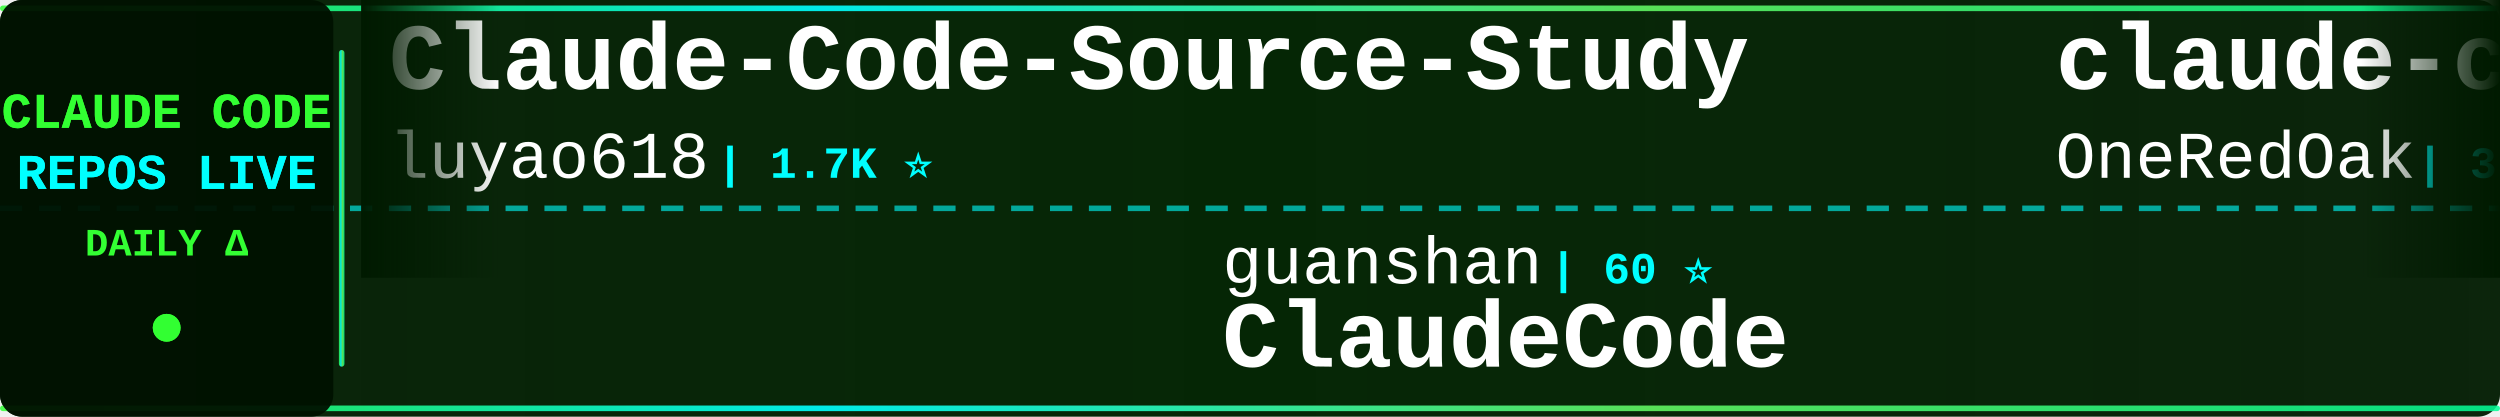
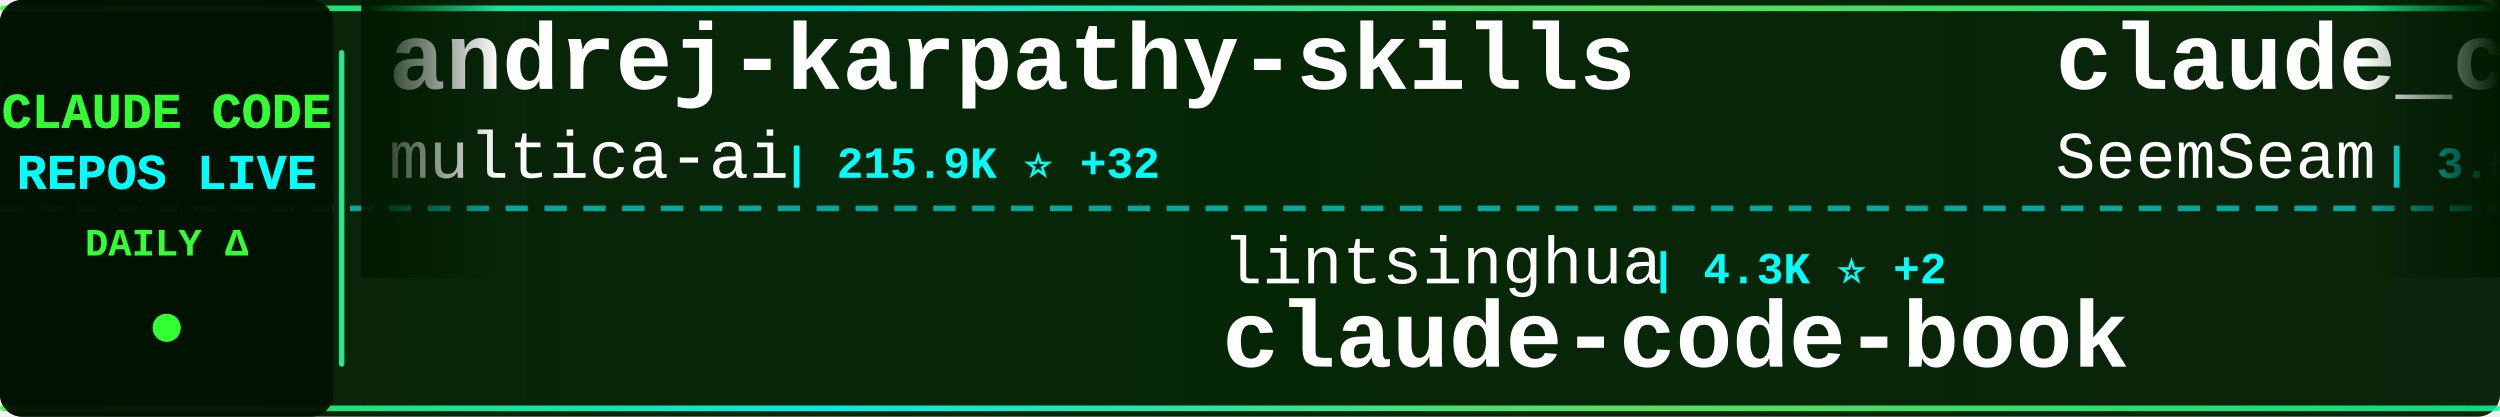
<svg xmlns="http://www.w3.org/2000/svg" width="900" height="150">
  <defs>
    <linearGradient id="tickerBg" x1="0%" y1="0%" x2="100%" y2="0%">
      <stop offset="0%" style="stop-color:#001a00;stop-opacity:0.95" />
      <stop offset="50%" style="stop-color:#002200;stop-opacity:0.98" />
      <stop offset="100%" style="stop-color:#001a00;stop-opacity:0.95" />
    </linearGradient>
    <linearGradient id="borderGrad" x1="0%" y1="0%" x2="100%" y2="0%">
      <stop offset="0%" style="stop-color:#33ff33;stop-opacity:0.85">
        <animate attributeName="stop-opacity" values="0.85;1;0.85" dur="2s" repeatCount="indefinite" />
      </stop>
      <stop offset="33%" style="stop-color:#00ffff;stop-opacity:0.9">
        <animate attributeName="stop-opacity" values="0.9;1;0.9" dur="2.2s" repeatCount="indefinite" />
      </stop>
      <stop offset="66%" style="stop-color:#66ff66;stop-opacity:0.85">
        <animate attributeName="stop-opacity" values="0.85;1;0.85" dur="1.8s" repeatCount="indefinite" />
      </stop>
      <stop offset="100%" style="stop-color:#00ff99;stop-opacity:0.85">
        <animate attributeName="stop-opacity" values="0.85;1;0.85" dur="2s" repeatCount="indefinite" />
      </stop>
    </linearGradient>
    <filter id="textGlow">
      <feGaussianBlur stdDeviation="0.1" result="coloredBlur" />
      <feMerge>
        <feMergeNode in="coloredBlur" />
        <feMergeNode in="SourceGraphic" />
      </feMerge>
    </filter>
    <filter id="metricGlow">
      <feGaussianBlur stdDeviation="0.2" result="coloredBlur" />
      <feMerge>
        <feMergeNode in="coloredBlur" />
        <feMergeNode in="SourceGraphic" />
      </feMerge>
    </filter>
    <linearGradient id="leftFade" x1="0%" y1="0%" x2="100%" y2="0%">
      <stop offset="0%" style="stop-color:#001a00;stop-opacity:1" />
      <stop offset="100%" style="stop-color:#001a00;stop-opacity:0" />
    </linearGradient>
    <linearGradient id="rightFade" x1="0%" y1="0%" x2="100%" y2="0%">
      <stop offset="0%" style="stop-color:#001a00;stop-opacity:0" />
      <stop offset="100%" style="stop-color:#001a00;stop-opacity:1" />
    </linearGradient>
  </defs>
  <rect width="900" height="150" fill="url(#tickerBg)" rx="8" />
  <rect x="0" y="2" width="900" height="2" fill="url(#borderGrad)" rx="1" />
  <rect x="0" y="146" width="900" height="2" fill="url(#borderGrad)" rx="1" />
  <line x1="0" y1="75" x2="900" y2="75" stroke="#00ffff" stroke-width="2" stroke-dasharray="8 6" opacity="0.6" />
  <rect x="0" y="0" width="120" height="150" fill="#001100" opacity="0.95" rx="8" />
  <text x="60" y="46" font-family="'Courier New', monospace" font-size="18" font-weight="bold" fill="#33ff33" text-anchor="middle" filter="url(#textGlow)">
    CLAUDE CODE
  </text>
  <text x="60" y="68" font-family="'Courier New', monospace" font-size="18" font-weight="bold" fill="#00ffff" text-anchor="middle" filter="url(#textGlow)">
    REPOS LIVE
  </text>
  <text x="60" y="92" font-family="'Courier New', monospace" font-size="14" font-weight="bold" fill="#33ff33" text-anchor="middle">
    DAILY Δ
  </text>
  <circle cx="60" cy="118" r="5" fill="#33ff33" filter="url(#metricGlow)">
    <animate attributeName="r" values="4;6;4" dur="1.5s" repeatCount="indefinite" />
    <animate attributeName="opacity" values="0.6;1;0.6" dur="1.5s" repeatCount="indefinite" />
  </circle>
  <rect x="122" y="18" width="2" height="114" fill="url(#borderGrad)" rx="1" />
  <clipPath id="tickerClip">
    <rect x="130" y="0" width="770" height="150" />
  </clipPath>
  <g clip-path="url(#tickerClip)">
    <g id="tickerItems">
      <animateTransform attributeName="transform" attributeType="XML" type="translate" from="0 0" to="-3000 0" dur="54s" repeatCount="indefinite" />
      <g transform="translate(0, 0)">
-         <text x="140" y="32" font-family="'Courier New', monospace" font-size="34" font-weight="bold" fill="#ffffff">Claude-Code-Source-Study</text>
-         <text x="140" y="64" font-family="'Courier New', monospace" font-size="24" font-weight="normal" fill="#ffffff" opacity="1.0">luyao618</text>
-         <text x="258" y="64" font-family="'Courier New', monospace" font-size="16" font-weight="bold" fill="#00ffff"> | 1.7K ⭐</text>
+         <text x="140" y="32" font-family="'Courier New', monospace" font-size="34" font-weight="bold" fill="#ffffff">andrej-karpathy-skills</text>
+         <text x="140" y="64" font-family="'Courier New', monospace" font-size="24" font-weight="normal" fill="#ffffff" opacity="1.0">multica-ai</text>
+         <text x="282" y="64" font-family="'Courier New', monospace" font-size="16" font-weight="bold" fill="#00ffff"> | 215.9K ⭐ +32</text>
      </g>
      <g transform="translate(300, 0)">
-         <text x="140" y="102" font-family="'Courier New', monospace" font-size="24" font-weight="normal" fill="#ffffff" opacity="1.0">guanshan</text>
-         <text x="258" y="102" font-family="'Courier New', monospace" font-size="16" font-weight="bold" fill="#00ffff"> | 60 ⭐</text>
-         <text x="140" y="132" font-family="'Courier New', monospace" font-size="34" font-weight="bold" fill="#ffffff">ClaudeCode</text>
+         <text x="140" y="102" font-family="'Courier New', monospace" font-size="24" font-weight="normal" fill="#ffffff" opacity="1.0">lintsinghua</text>
+         <text x="294" y="102" font-family="'Courier New', monospace" font-size="16" font-weight="bold" fill="#00ffff"> | 4.3K ⭐ +2</text>
+         <text x="140" y="132" font-family="'Courier New', monospace" font-size="34" font-weight="bold" fill="#ffffff">claude-code-book</text>
      </g>
      <g transform="translate(600, 0)">
-         <text x="140" y="32" font-family="'Courier New', monospace" font-size="34" font-weight="bold" fill="#ffffff">claude-code-workflows</text>
-         <text x="140" y="64" font-family="'Courier New', monospace" font-size="24" font-weight="normal" fill="#ffffff" opacity="1.0">OneRedOak</text>
-         <text x="270" y="64" font-family="'Courier New', monospace" font-size="16" font-weight="bold" fill="#00ffff"> | 3.9K ⭐</text>
+         <text x="140" y="32" font-family="'Courier New', monospace" font-size="34" font-weight="bold" fill="#ffffff">claude_codex_bridge</text>
+         <text x="140" y="64" font-family="'Courier New', monospace" font-size="24" font-weight="normal" fill="#ffffff" opacity="1.0">SeemSeam</text>
+         <text x="258" y="64" font-family="'Courier New', monospace" font-size="16" font-weight="bold" fill="#00ffff"> | 3.5K ⭐</text>
      </g>
      <g transform="translate(900, 0)">
-         <text x="140" y="102" font-family="'Courier New', monospace" font-size="24" font-weight="normal" fill="#ffffff" opacity="1.0">Cranot</text>
-         <text x="234" y="102" font-family="'Courier New', monospace" font-size="16" font-weight="bold" fill="#00ffff"> | 2.9K ⭐</text>
-         <text x="140" y="132" font-family="'Courier New', monospace" font-size="34" font-weight="bold" fill="#ffffff">claude-code-guide</text>
+         <text x="140" y="102" font-family="'Courier New', monospace" font-size="24" font-weight="normal" fill="#ffffff" opacity="1.0">AprilNEA</text>
+         <text x="258" y="102" font-family="'Courier New', monospace" font-size="16" font-weight="bold" fill="#00ffff"> | 392 ⭐</text>
+         <text x="140" y="132" font-family="'Courier New', monospace" font-size="34" font-weight="bold" fill="#ffffff">claude-code-source</text>
      </g>
      <g transform="translate(1200, 0)">
-         <text x="140" y="32" font-family="'Courier New', monospace" font-size="34" font-weight="bold" fill="#ffffff">my-claude-code-setup</text>
-         <text x="140" y="64" font-family="'Courier New', monospace" font-size="24" font-weight="normal" fill="#ffffff" opacity="1.0">centminmod</text>
-         <text x="282" y="64" font-family="'Courier New', monospace" font-size="16" font-weight="bold" fill="#00ffff"> | 2.6K ⭐</text>
+         <text x="140" y="32" font-family="'Courier New', monospace" font-size="34" font-weight="bold" fill="#ffffff">claude-code-from-source</text>
+         <text x="140" y="64" font-family="'Courier New', monospace" font-size="24" font-weight="normal" fill="#ffffff" opacity="1.0">alejandrobalderas</text>
+         <text x="366" y="64" font-family="'Courier New', monospace" font-size="16" font-weight="bold" fill="#00ffff"> | 3.0K ⭐ +1</text>
      </g>
      <g transform="translate(1500, 0)">
-         <text x="140" y="102" font-family="'Courier New', monospace" font-size="24" font-weight="normal" fill="#ffffff" opacity="1.0">shanraisshan</text>
-         <text x="306" y="102" font-family="'Courier New', monospace" font-size="16" font-weight="bold" fill="#00ffff"> | 66.7K ⭐ +25</text>
-         <text x="140" y="132" font-family="'Courier New', monospace" font-size="34" font-weight="bold" fill="#ffffff">claude-code-best-practic...</text>
+         <text x="140" y="102" font-family="'Courier New', monospace" font-size="24" font-weight="normal" fill="#ffffff" opacity="1.0">777genius</text>
+         <text x="270" y="102" font-family="'Courier New', monospace" font-size="16" font-weight="bold" fill="#00ffff"> | 932 ⭐</text>
+         <text x="140" y="132" font-family="'Courier New', monospace" font-size="34" font-weight="bold" fill="#ffffff">claude-code-source-code</text>
      </g>
      <g transform="translate(1800, 0)">
-         <text x="140" y="32" font-family="'Courier New', monospace" font-size="34" font-weight="bold" fill="#ffffff">Claude-Code</text>
-         <text x="140" y="64" font-family="'Courier New', monospace" font-size="24" font-weight="normal" fill="#ffffff" opacity="1.0">OrcaWhisper</text>
-         <text x="294" y="64" font-family="'Courier New', monospace" font-size="16" font-weight="bold" fill="#00ffff"> | 102 ⭐</text>
+         <text x="140" y="32" font-family="'Courier New', monospace" font-size="34" font-weight="bold" fill="#ffffff">claude-code-rust</text>
+         <text x="140" y="64" font-family="'Courier New', monospace" font-size="24" font-weight="normal" fill="#ffffff" opacity="1.0">lorryjovens-hub</text>
+         <text x="342" y="64" font-family="'Courier New', monospace" font-size="16" font-weight="bold" fill="#00ffff"> | 1.7K ⭐</text>
      </g>
      <g transform="translate(2100, 0)">
-         <text x="140" y="102" font-family="'Courier New', monospace" font-size="24" font-weight="normal" fill="#ffffff" opacity="1.0">Maciek-roboblog</text>
-         <text x="342" y="102" font-family="'Courier New', monospace" font-size="16" font-weight="bold" fill="#00ffff"> | 8.7K ⭐</text>
-         <text x="140" y="132" font-family="'Courier New', monospace" font-size="34" font-weight="bold" fill="#ffffff">Claude-Code-Usage-Monito...</text>
+         <text x="140" y="102" font-family="'Courier New', monospace" font-size="24" font-weight="normal" fill="#ffffff" opacity="1.0">AICoderTudou</text>
+         <text x="306" y="102" font-family="'Courier New', monospace" font-size="16" font-weight="bold" fill="#00ffff"> | 494 ⭐</text>
+         <text x="140" y="132" font-family="'Courier New', monospace" font-size="34" font-weight="bold" fill="#ffffff">claude-code-tudou</text>
      </g>
      <g transform="translate(2400, 0)">
-         <text x="140" y="32" font-family="'Courier New', monospace" font-size="34" font-weight="bold" fill="#ffffff">claude-code-video-toolki...</text>
-         <text x="140" y="64" font-family="'Courier New', monospace" font-size="24" font-weight="normal" fill="#ffffff" opacity="1.0">digitalsamba</text>
-         <text x="306" y="64" font-family="'Courier New', monospace" font-size="16" font-weight="bold" fill="#00ffff"> | 2.1K ⭐</text>
+         <text x="140" y="32" font-family="'Courier New', monospace" font-size="34" font-weight="bold" fill="#ffffff">awesome-claude-code-suba...</text>
+         <text x="140" y="64" font-family="'Courier New', monospace" font-size="24" font-weight="normal" fill="#ffffff" opacity="1.0">VoltAgent</text>
+         <text x="270" y="64" font-family="'Courier New', monospace" font-size="16" font-weight="bold" fill="#00ffff"> | 25.4K ⭐ +4</text>
      </g>
      <g transform="translate(2700, 0)">
-         <text x="140" y="102" font-family="'Courier New', monospace" font-size="24" font-weight="normal" fill="#ffffff" opacity="1.0">ChinaSiro</text>
-         <text x="270" y="102" font-family="'Courier New', monospace" font-size="16" font-weight="bold" fill="#00ffff"> | 9.7K ⭐ +3</text>
-         <text x="140" y="132" font-family="'Courier New', monospace" font-size="34" font-weight="bold" fill="#ffffff">claude-code-sourcemap</text>
+         <text x="140" y="102" font-family="'Courier New', monospace" font-size="24" font-weight="normal" fill="#ffffff" opacity="1.0">xu-xiang</text>
+         <text x="258" y="102" font-family="'Courier New', monospace" font-size="16" font-weight="bold" fill="#00ffff"> | 2.0K ⭐ +1</text>
+         <text x="140" y="132" font-family="'Courier New', monospace" font-size="34" font-weight="bold" fill="#ffffff">everything-claude-code-z...</text>
      </g>
      <g transform="translate(3000, 0)">
-         <text x="140" y="32" font-family="'Courier New', monospace" font-size="34" font-weight="bold" fill="#ffffff">Claude-Code-Source-Study</text>
-         <text x="140" y="64" font-family="'Courier New', monospace" font-size="24" font-weight="normal" fill="#ffffff" opacity="1.0">luyao618</text>
-         <text x="258" y="64" font-family="'Courier New', monospace" font-size="16" font-weight="bold" fill="#00ffff"> | 1.7K ⭐</text>
+         <text x="140" y="32" font-family="'Courier New', monospace" font-size="34" font-weight="bold" fill="#ffffff">andrej-karpathy-skills</text>
+         <text x="140" y="64" font-family="'Courier New', monospace" font-size="24" font-weight="normal" fill="#ffffff" opacity="1.0">multica-ai</text>
+         <text x="282" y="64" font-family="'Courier New', monospace" font-size="16" font-weight="bold" fill="#00ffff"> | 215.9K ⭐ +32</text>
      </g>
      <g transform="translate(3300, 0)">
-         <text x="140" y="102" font-family="'Courier New', monospace" font-size="24" font-weight="normal" fill="#ffffff" opacity="1.0">guanshan</text>
-         <text x="258" y="102" font-family="'Courier New', monospace" font-size="16" font-weight="bold" fill="#00ffff"> | 60 ⭐</text>
-         <text x="140" y="132" font-family="'Courier New', monospace" font-size="34" font-weight="bold" fill="#ffffff">ClaudeCode</text>
+         <text x="140" y="102" font-family="'Courier New', monospace" font-size="24" font-weight="normal" fill="#ffffff" opacity="1.0">lintsinghua</text>
+         <text x="294" y="102" font-family="'Courier New', monospace" font-size="16" font-weight="bold" fill="#00ffff"> | 4.3K ⭐ +2</text>
+         <text x="140" y="132" font-family="'Courier New', monospace" font-size="34" font-weight="bold" fill="#ffffff">claude-code-book</text>
      </g>
      <g transform="translate(3600, 0)">
-         <text x="140" y="32" font-family="'Courier New', monospace" font-size="34" font-weight="bold" fill="#ffffff">claude-code-workflows</text>
-         <text x="140" y="64" font-family="'Courier New', monospace" font-size="24" font-weight="normal" fill="#ffffff" opacity="1.0">OneRedOak</text>
-         <text x="270" y="64" font-family="'Courier New', monospace" font-size="16" font-weight="bold" fill="#00ffff"> | 3.9K ⭐</text>
+         <text x="140" y="32" font-family="'Courier New', monospace" font-size="34" font-weight="bold" fill="#ffffff">claude_codex_bridge</text>
+         <text x="140" y="64" font-family="'Courier New', monospace" font-size="24" font-weight="normal" fill="#ffffff" opacity="1.0">SeemSeam</text>
+         <text x="258" y="64" font-family="'Courier New', monospace" font-size="16" font-weight="bold" fill="#00ffff"> | 3.5K ⭐</text>
      </g>
      <g transform="translate(3900, 0)">
-         <text x="140" y="102" font-family="'Courier New', monospace" font-size="24" font-weight="normal" fill="#ffffff" opacity="1.0">Cranot</text>
-         <text x="234" y="102" font-family="'Courier New', monospace" font-size="16" font-weight="bold" fill="#00ffff"> | 2.9K ⭐</text>
-         <text x="140" y="132" font-family="'Courier New', monospace" font-size="34" font-weight="bold" fill="#ffffff">claude-code-guide</text>
+         <text x="140" y="102" font-family="'Courier New', monospace" font-size="24" font-weight="normal" fill="#ffffff" opacity="1.0">AprilNEA</text>
+         <text x="258" y="102" font-family="'Courier New', monospace" font-size="16" font-weight="bold" fill="#00ffff"> | 392 ⭐</text>
+         <text x="140" y="132" font-family="'Courier New', monospace" font-size="34" font-weight="bold" fill="#ffffff">claude-code-source</text>
      </g>
    </g>
  </g>
  <rect x="130" y="0" width="50" height="100" fill="url(#leftFade)" />
  <rect x="850" y="0" width="50" height="100" fill="url(#rightFade)" />
</svg>
